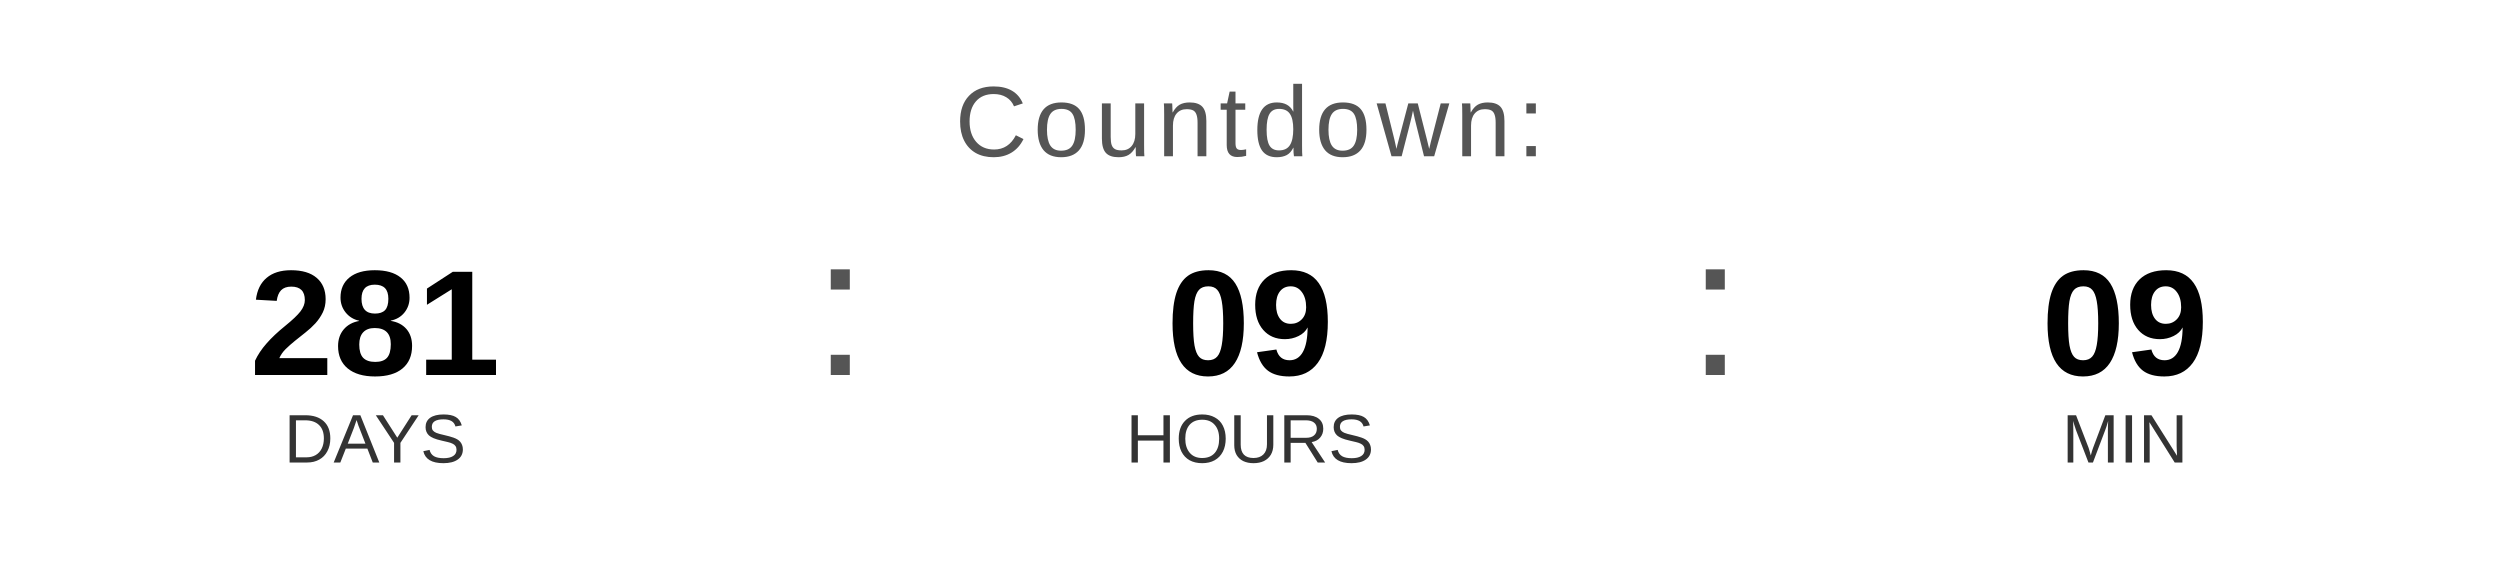
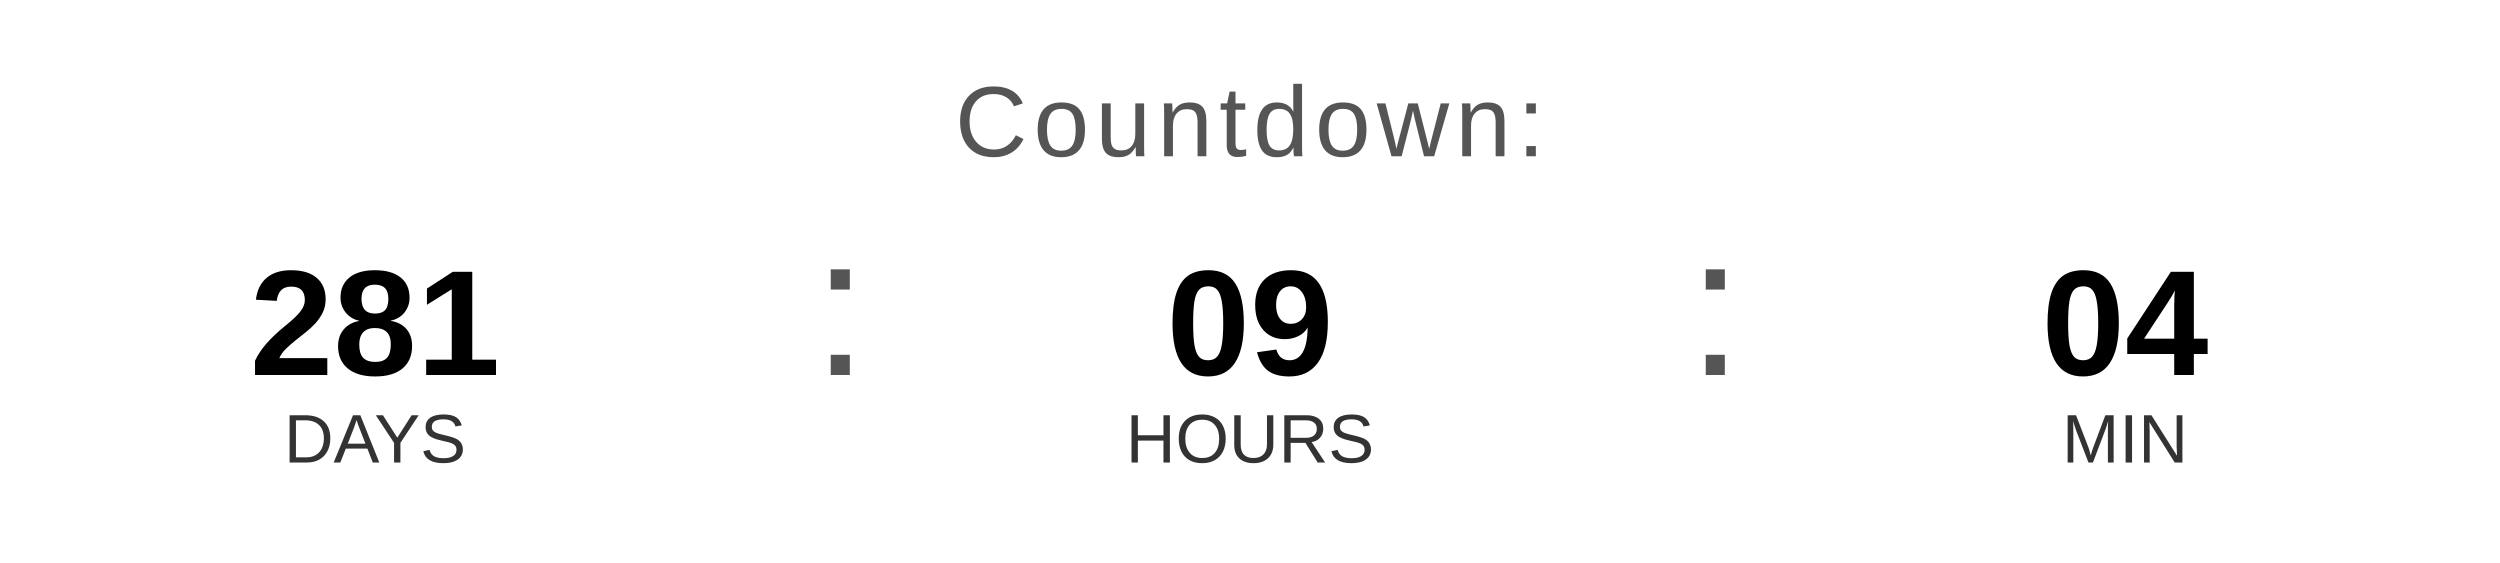
<svg xmlns="http://www.w3.org/2000/svg" width="400" height="90" viewBox="0 0 400 90">
  <text x="200" y="25" font-family="Arial, Helvetica, sans-serif" font-size="16" fill="#555555" text-anchor="middle" letter-spacing="1">
    Countdown:
  </text>
  <text x="60" y="60" font-family="Arial, Helvetica, sans-serif" font-size="24" font-weight="bold" fill="#000000" text-anchor="middle">281</text>
  <text x="60" y="74" font-family="Arial, Helvetica, sans-serif" font-size="11" fill="#333333" text-anchor="middle">DAYS</text>
  <text x="130" y="60" font-family="Arial, sans-serif" font-size="32" fill="#555555">:</text>
  <text x="200" y="60" font-family="Arial, Helvetica, sans-serif" font-size="24" font-weight="bold" fill="#000000" text-anchor="middle">09</text>
  <text x="200" y="74" font-family="Arial, Helvetica, sans-serif" font-size="11" fill="#333333" text-anchor="middle">HOURS</text>
  <text x="270" y="60" font-family="Arial, sans-serif" font-size="32" fill="#555555">:</text>
-   <text x="340" y="60" font-family="Arial, Helvetica, sans-serif" font-size="24" font-weight="bold" fill="#000000" text-anchor="middle">09</text>
+   <text x="340" y="60" font-family="Arial, Helvetica, sans-serif" font-size="24" font-weight="bold" fill="#000000" text-anchor="middle">04</text>
  <text x="340" y="74" font-family="Arial, Helvetica, sans-serif" font-size="11" fill="#333333" text-anchor="middle">MIN</text>
</svg>
